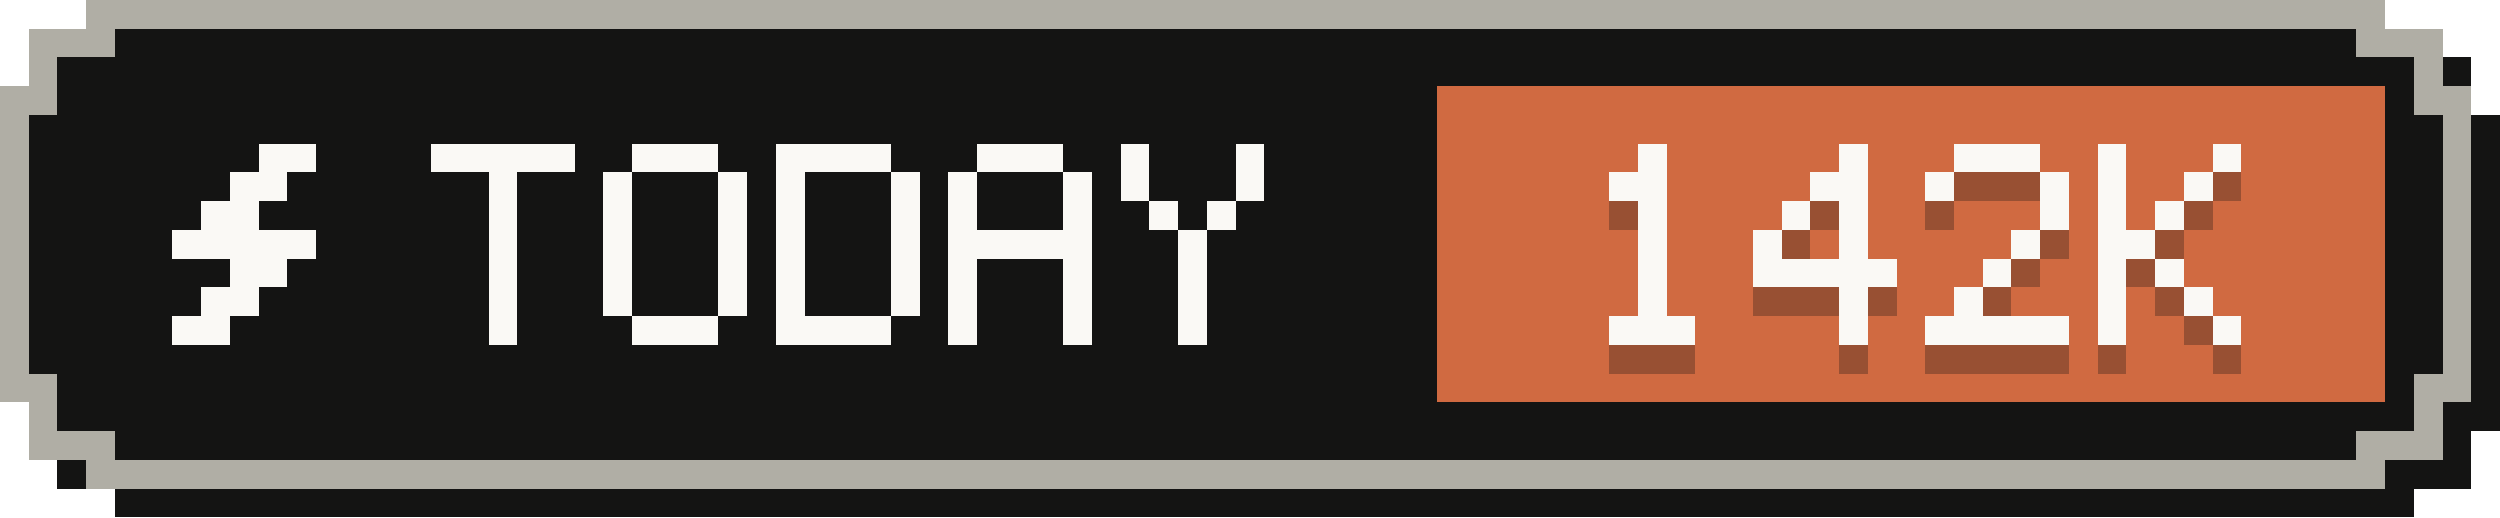
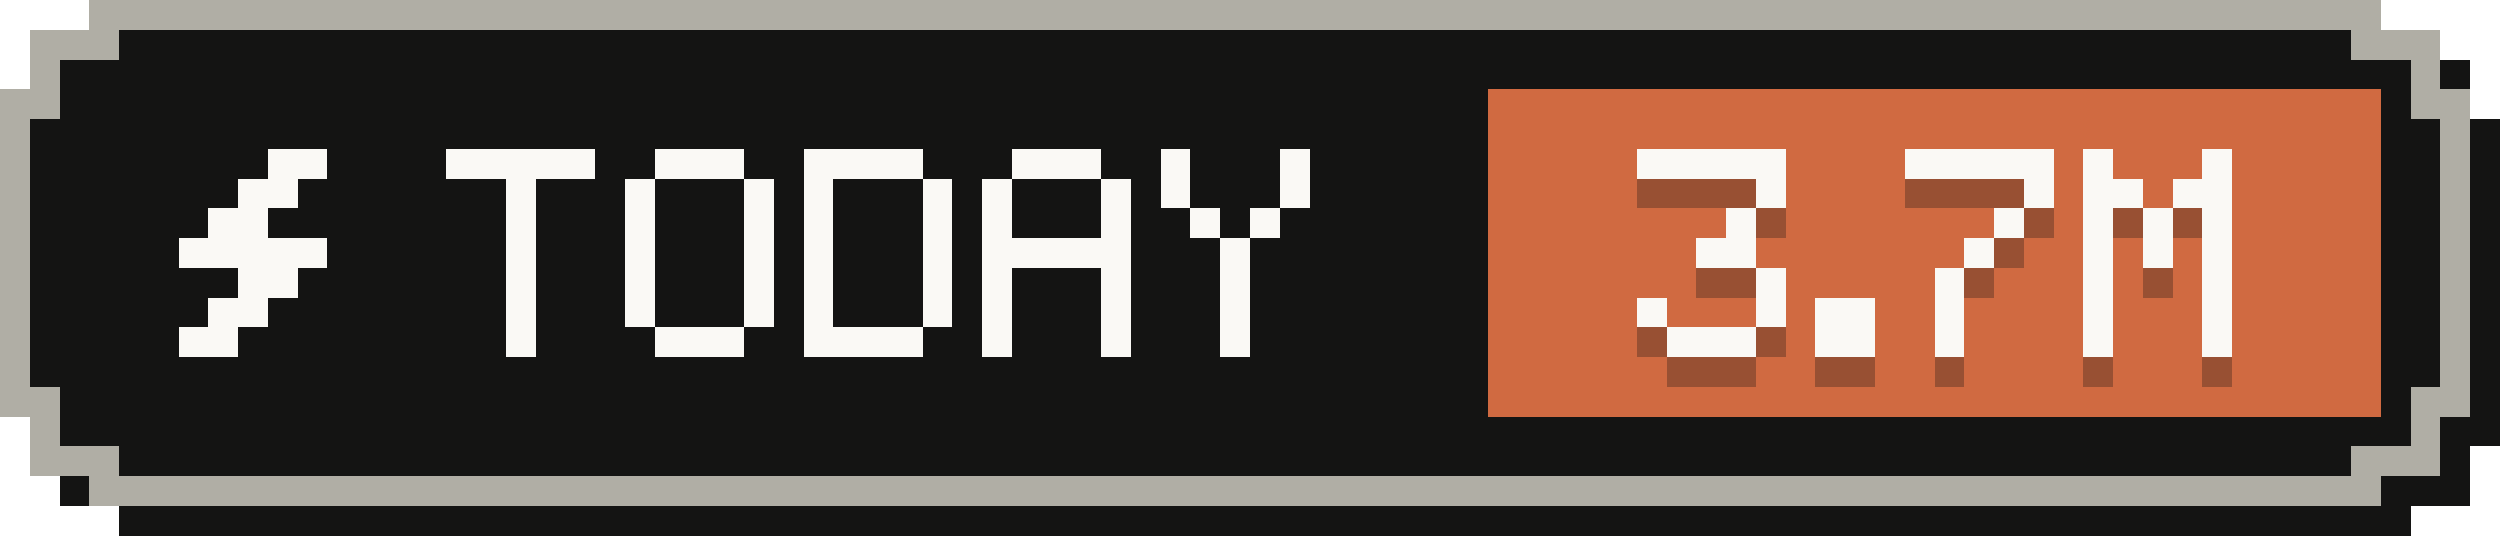
- <svg xmlns="http://www.w3.org/2000/svg" width="87" height="18" viewBox="0 0 87 18" role="img" aria-label="Tokens today: 142K">
+ <svg xmlns="http://www.w3.org/2000/svg" width="84" height="18" viewBox="0 0 84 18" role="img" aria-label="Tokens today: 3.7M">
  <g shape-rendering="crispEdges">
-     <path fill="#141413" d="M4,1 H84 V2 H86 V4 H87 V15 H86 V17 H84 V18 H4 V17 H2 V15 H1 V4 H2 V2 H4 Z" />
-     <path fill="#b0aea5" d="M3,0 H83 V1 H85 V3 H86 V14 H85 V16 H83 V17 H3 V16 H1 V14 H0 V3 H1 V1 H3 Z" />
-     <path fill="#141413" d="M4,1 H82 V2 H84 V4 H85 V13 H84 V15 H82 V16 H4 V15 H2 V13 H1 V4 H2 V2 H4 Z" />
-     <rect fill="#d06a41" x="50" y="3" width="33" height="11" />
+     <path fill="#141413" d="M4,1 H81 V2 H83 V4 H84 V15 H83 V17 H81 V18 H4 V17 H2 V15 H1 V4 H2 V2 H4 Z" />
+     <path fill="#b0aea5" d="M3,0 H80 V1 H82 V3 H83 V14 H82 V16 H80 V17 H3 V16 H1 V14 H0 V3 H1 V1 H3 Z" />
+     <path fill="#141413" d="M4,1 H79 V2 H81 V4 H82 V13 H81 V15 H79 V16 H4 V15 H2 V13 H1 V4 H2 V2 H4 Z" />
+     <rect fill="#d06a41" x="50" y="3" width="30" height="11" />
    <g fill="#faf9f5">
      <rect x="9" y="5" width="2" height="1" />
      <rect x="8" y="6" width="2" height="1" />
      <rect x="7" y="7" width="2" height="1" />
      <rect x="6" y="8" width="5" height="1" />
      <rect x="8" y="9" width="2" height="1" />
      <rect x="7" y="10" width="2" height="1" />
      <rect x="6" y="11" width="2" height="1" />
    </g>
    <g fill="#faf9f5">
      <rect x="15" y="5" width="5" height="1" />
      <rect x="17" y="6" width="1" height="1" />
      <rect x="17" y="7" width="1" height="1" />
      <rect x="17" y="8" width="1" height="1" />
      <rect x="17" y="9" width="1" height="1" />
      <rect x="17" y="10" width="1" height="1" />
      <rect x="17" y="11" width="1" height="1" />
      <rect x="22" y="5" width="3" height="1" />
      <rect x="21" y="6" width="1" height="1" />
      <rect x="25" y="6" width="1" height="1" />
      <rect x="21" y="7" width="1" height="1" />
      <rect x="25" y="7" width="1" height="1" />
      <rect x="21" y="8" width="1" height="1" />
      <rect x="25" y="8" width="1" height="1" />
      <rect x="21" y="9" width="1" height="1" />
      <rect x="25" y="9" width="1" height="1" />
      <rect x="21" y="10" width="1" height="1" />
      <rect x="25" y="10" width="1" height="1" />
      <rect x="22" y="11" width="3" height="1" />
      <rect x="27" y="5" width="4" height="1" />
      <rect x="27" y="6" width="1" height="1" />
      <rect x="31" y="6" width="1" height="1" />
      <rect x="27" y="7" width="1" height="1" />
      <rect x="31" y="7" width="1" height="1" />
      <rect x="27" y="8" width="1" height="1" />
      <rect x="31" y="8" width="1" height="1" />
      <rect x="27" y="9" width="1" height="1" />
      <rect x="31" y="9" width="1" height="1" />
      <rect x="27" y="10" width="1" height="1" />
      <rect x="31" y="10" width="1" height="1" />
      <rect x="27" y="11" width="4" height="1" />
      <rect x="34" y="5" width="3" height="1" />
      <rect x="33" y="6" width="1" height="1" />
      <rect x="37" y="6" width="1" height="1" />
      <rect x="33" y="7" width="1" height="1" />
      <rect x="37" y="7" width="1" height="1" />
      <rect x="33" y="8" width="5" height="1" />
      <rect x="33" y="9" width="1" height="1" />
      <rect x="37" y="9" width="1" height="1" />
      <rect x="33" y="10" width="1" height="1" />
      <rect x="37" y="10" width="1" height="1" />
      <rect x="33" y="11" width="1" height="1" />
      <rect x="37" y="11" width="1" height="1" />
      <rect x="39" y="5" width="1" height="1" />
      <rect x="43" y="5" width="1" height="1" />
      <rect x="39" y="6" width="1" height="1" />
      <rect x="43" y="6" width="1" height="1" />
      <rect x="40" y="7" width="1" height="1" />
      <rect x="42" y="7" width="1" height="1" />
      <rect x="41" y="8" width="1" height="1" />
      <rect x="41" y="9" width="1" height="1" />
      <rect x="41" y="10" width="1" height="1" />
      <rect x="41" y="11" width="1" height="1" />
    </g>
    <g fill="#141413" fill-opacity=".3">
-       <rect x="57" y="6" width="1" height="1" />
-       <rect x="56" y="7" width="2" height="1" />
-       <rect x="57" y="8" width="1" height="1" />
-       <rect x="57" y="9" width="1" height="1" />
-       <rect x="57" y="10" width="1" height="1" />
-       <rect x="57" y="11" width="1" height="1" />
+       <rect x="55" y="6" width="5" height="1" />
+       <rect x="59" y="7" width="1" height="1" />
+       <rect x="58" y="8" width="1" height="1" />
+       <rect x="57" y="9" width="2" height="1" />
+       <rect x="59" y="10" width="1" height="1" />
+       <rect x="55" y="11" width="1" height="1" />
+       <rect x="59" y="11" width="1" height="1" />
      <rect x="56" y="12" width="3" height="1" />
-       <rect x="64" y="6" width="1" height="1" />
-       <rect x="63" y="7" width="2" height="1" />
-       <rect x="62" y="8" width="1" height="1" />
-       <rect x="64" y="8" width="1" height="1" />
-       <rect x="61" y="9" width="1" height="1" />
-       <rect x="64" y="9" width="1" height="1" />
-       <rect x="61" y="10" width="5" height="1" />
-       <rect x="64" y="11" width="1" height="1" />
-       <rect x="64" y="12" width="1" height="1" />
-       <rect x="68" y="6" width="3" height="1" />
-       <rect x="67" y="7" width="1" height="1" />
-       <rect x="71" y="7" width="1" height="1" />
-       <rect x="71" y="8" width="1" height="1" />
+       <rect x="61" y="11" width="2" height="1" />
+       <rect x="61" y="12" width="2" height="1" />
+       <rect x="64" y="6" width="5" height="1" />
+       <rect x="68" y="7" width="1" height="1" />
+       <rect x="67" y="8" width="1" height="1" />
+       <rect x="66" y="9" width="1" height="1" />
+       <rect x="65" y="10" width="1" height="1" />
+       <rect x="65" y="11" width="1" height="1" />
+       <rect x="65" y="12" width="1" height="1" />
+       <rect x="70" y="6" width="1" height="1" />
+       <rect x="74" y="6" width="1" height="1" />
+       <rect x="70" y="7" width="2" height="1" />
+       <rect x="73" y="7" width="2" height="1" />
+       <rect x="70" y="8" width="1" height="1" />
+       <rect x="72" y="8" width="1" height="1" />
+       <rect x="74" y="8" width="1" height="1" />
      <rect x="70" y="9" width="1" height="1" />
-       <rect x="69" y="10" width="1" height="1" />
-       <rect x="68" y="11" width="1" height="1" />
-       <rect x="67" y="12" width="5" height="1" />
-       <rect x="73" y="6" width="1" height="1" />
-       <rect x="77" y="6" width="1" height="1" />
-       <rect x="73" y="7" width="1" height="1" />
-       <rect x="76" y="7" width="1" height="1" />
-       <rect x="73" y="8" width="1" height="1" />
-       <rect x="75" y="8" width="1" height="1" />
-       <rect x="73" y="9" width="2" height="1" />
-       <rect x="73" y="10" width="1" height="1" />
-       <rect x="75" y="10" width="1" height="1" />
-       <rect x="73" y="11" width="1" height="1" />
-       <rect x="76" y="11" width="1" height="1" />
-       <rect x="73" y="12" width="1" height="1" />
-       <rect x="77" y="12" width="1" height="1" />
+       <rect x="72" y="9" width="1" height="1" />
+       <rect x="74" y="9" width="1" height="1" />
+       <rect x="70" y="10" width="1" height="1" />
+       <rect x="74" y="10" width="1" height="1" />
+       <rect x="70" y="11" width="1" height="1" />
+       <rect x="74" y="11" width="1" height="1" />
+       <rect x="70" y="12" width="1" height="1" />
+       <rect x="74" y="12" width="1" height="1" />
    </g>
    <g fill="#faf9f5">
-       <rect x="57" y="5" width="1" height="1" />
-       <rect x="56" y="6" width="2" height="1" />
-       <rect x="57" y="7" width="1" height="1" />
-       <rect x="57" y="8" width="1" height="1" />
-       <rect x="57" y="9" width="1" height="1" />
-       <rect x="57" y="10" width="1" height="1" />
+       <rect x="55" y="5" width="5" height="1" />
+       <rect x="59" y="6" width="1" height="1" />
+       <rect x="58" y="7" width="1" height="1" />
+       <rect x="57" y="8" width="2" height="1" />
+       <rect x="59" y="9" width="1" height="1" />
+       <rect x="55" y="10" width="1" height="1" />
+       <rect x="59" y="10" width="1" height="1" />
      <rect x="56" y="11" width="3" height="1" />
-       <rect x="64" y="5" width="1" height="1" />
-       <rect x="63" y="6" width="2" height="1" />
-       <rect x="62" y="7" width="1" height="1" />
-       <rect x="64" y="7" width="1" height="1" />
-       <rect x="61" y="8" width="1" height="1" />
-       <rect x="64" y="8" width="1" height="1" />
-       <rect x="61" y="9" width="5" height="1" />
-       <rect x="64" y="10" width="1" height="1" />
-       <rect x="64" y="11" width="1" height="1" />
-       <rect x="68" y="5" width="3" height="1" />
-       <rect x="67" y="6" width="1" height="1" />
-       <rect x="71" y="6" width="1" height="1" />
-       <rect x="71" y="7" width="1" height="1" />
+       <rect x="61" y="10" width="2" height="1" />
+       <rect x="61" y="11" width="2" height="1" />
+       <rect x="64" y="5" width="5" height="1" />
+       <rect x="68" y="6" width="1" height="1" />
+       <rect x="67" y="7" width="1" height="1" />
+       <rect x="66" y="8" width="1" height="1" />
+       <rect x="65" y="9" width="1" height="1" />
+       <rect x="65" y="10" width="1" height="1" />
+       <rect x="65" y="11" width="1" height="1" />
+       <rect x="70" y="5" width="1" height="1" />
+       <rect x="74" y="5" width="1" height="1" />
+       <rect x="70" y="6" width="2" height="1" />
+       <rect x="73" y="6" width="2" height="1" />
+       <rect x="70" y="7" width="1" height="1" />
+       <rect x="72" y="7" width="1" height="1" />
+       <rect x="74" y="7" width="1" height="1" />
      <rect x="70" y="8" width="1" height="1" />
-       <rect x="69" y="9" width="1" height="1" />
-       <rect x="68" y="10" width="1" height="1" />
-       <rect x="67" y="11" width="5" height="1" />
-       <rect x="73" y="5" width="1" height="1" />
-       <rect x="77" y="5" width="1" height="1" />
-       <rect x="73" y="6" width="1" height="1" />
-       <rect x="76" y="6" width="1" height="1" />
-       <rect x="73" y="7" width="1" height="1" />
-       <rect x="75" y="7" width="1" height="1" />
-       <rect x="73" y="8" width="2" height="1" />
-       <rect x="73" y="9" width="1" height="1" />
-       <rect x="75" y="9" width="1" height="1" />
-       <rect x="73" y="10" width="1" height="1" />
-       <rect x="76" y="10" width="1" height="1" />
-       <rect x="73" y="11" width="1" height="1" />
-       <rect x="77" y="11" width="1" height="1" />
+       <rect x="72" y="8" width="1" height="1" />
+       <rect x="74" y="8" width="1" height="1" />
+       <rect x="70" y="9" width="1" height="1" />
+       <rect x="74" y="9" width="1" height="1" />
+       <rect x="70" y="10" width="1" height="1" />
+       <rect x="74" y="10" width="1" height="1" />
+       <rect x="70" y="11" width="1" height="1" />
+       <rect x="74" y="11" width="1" height="1" />
    </g>
  </g>
</svg>
